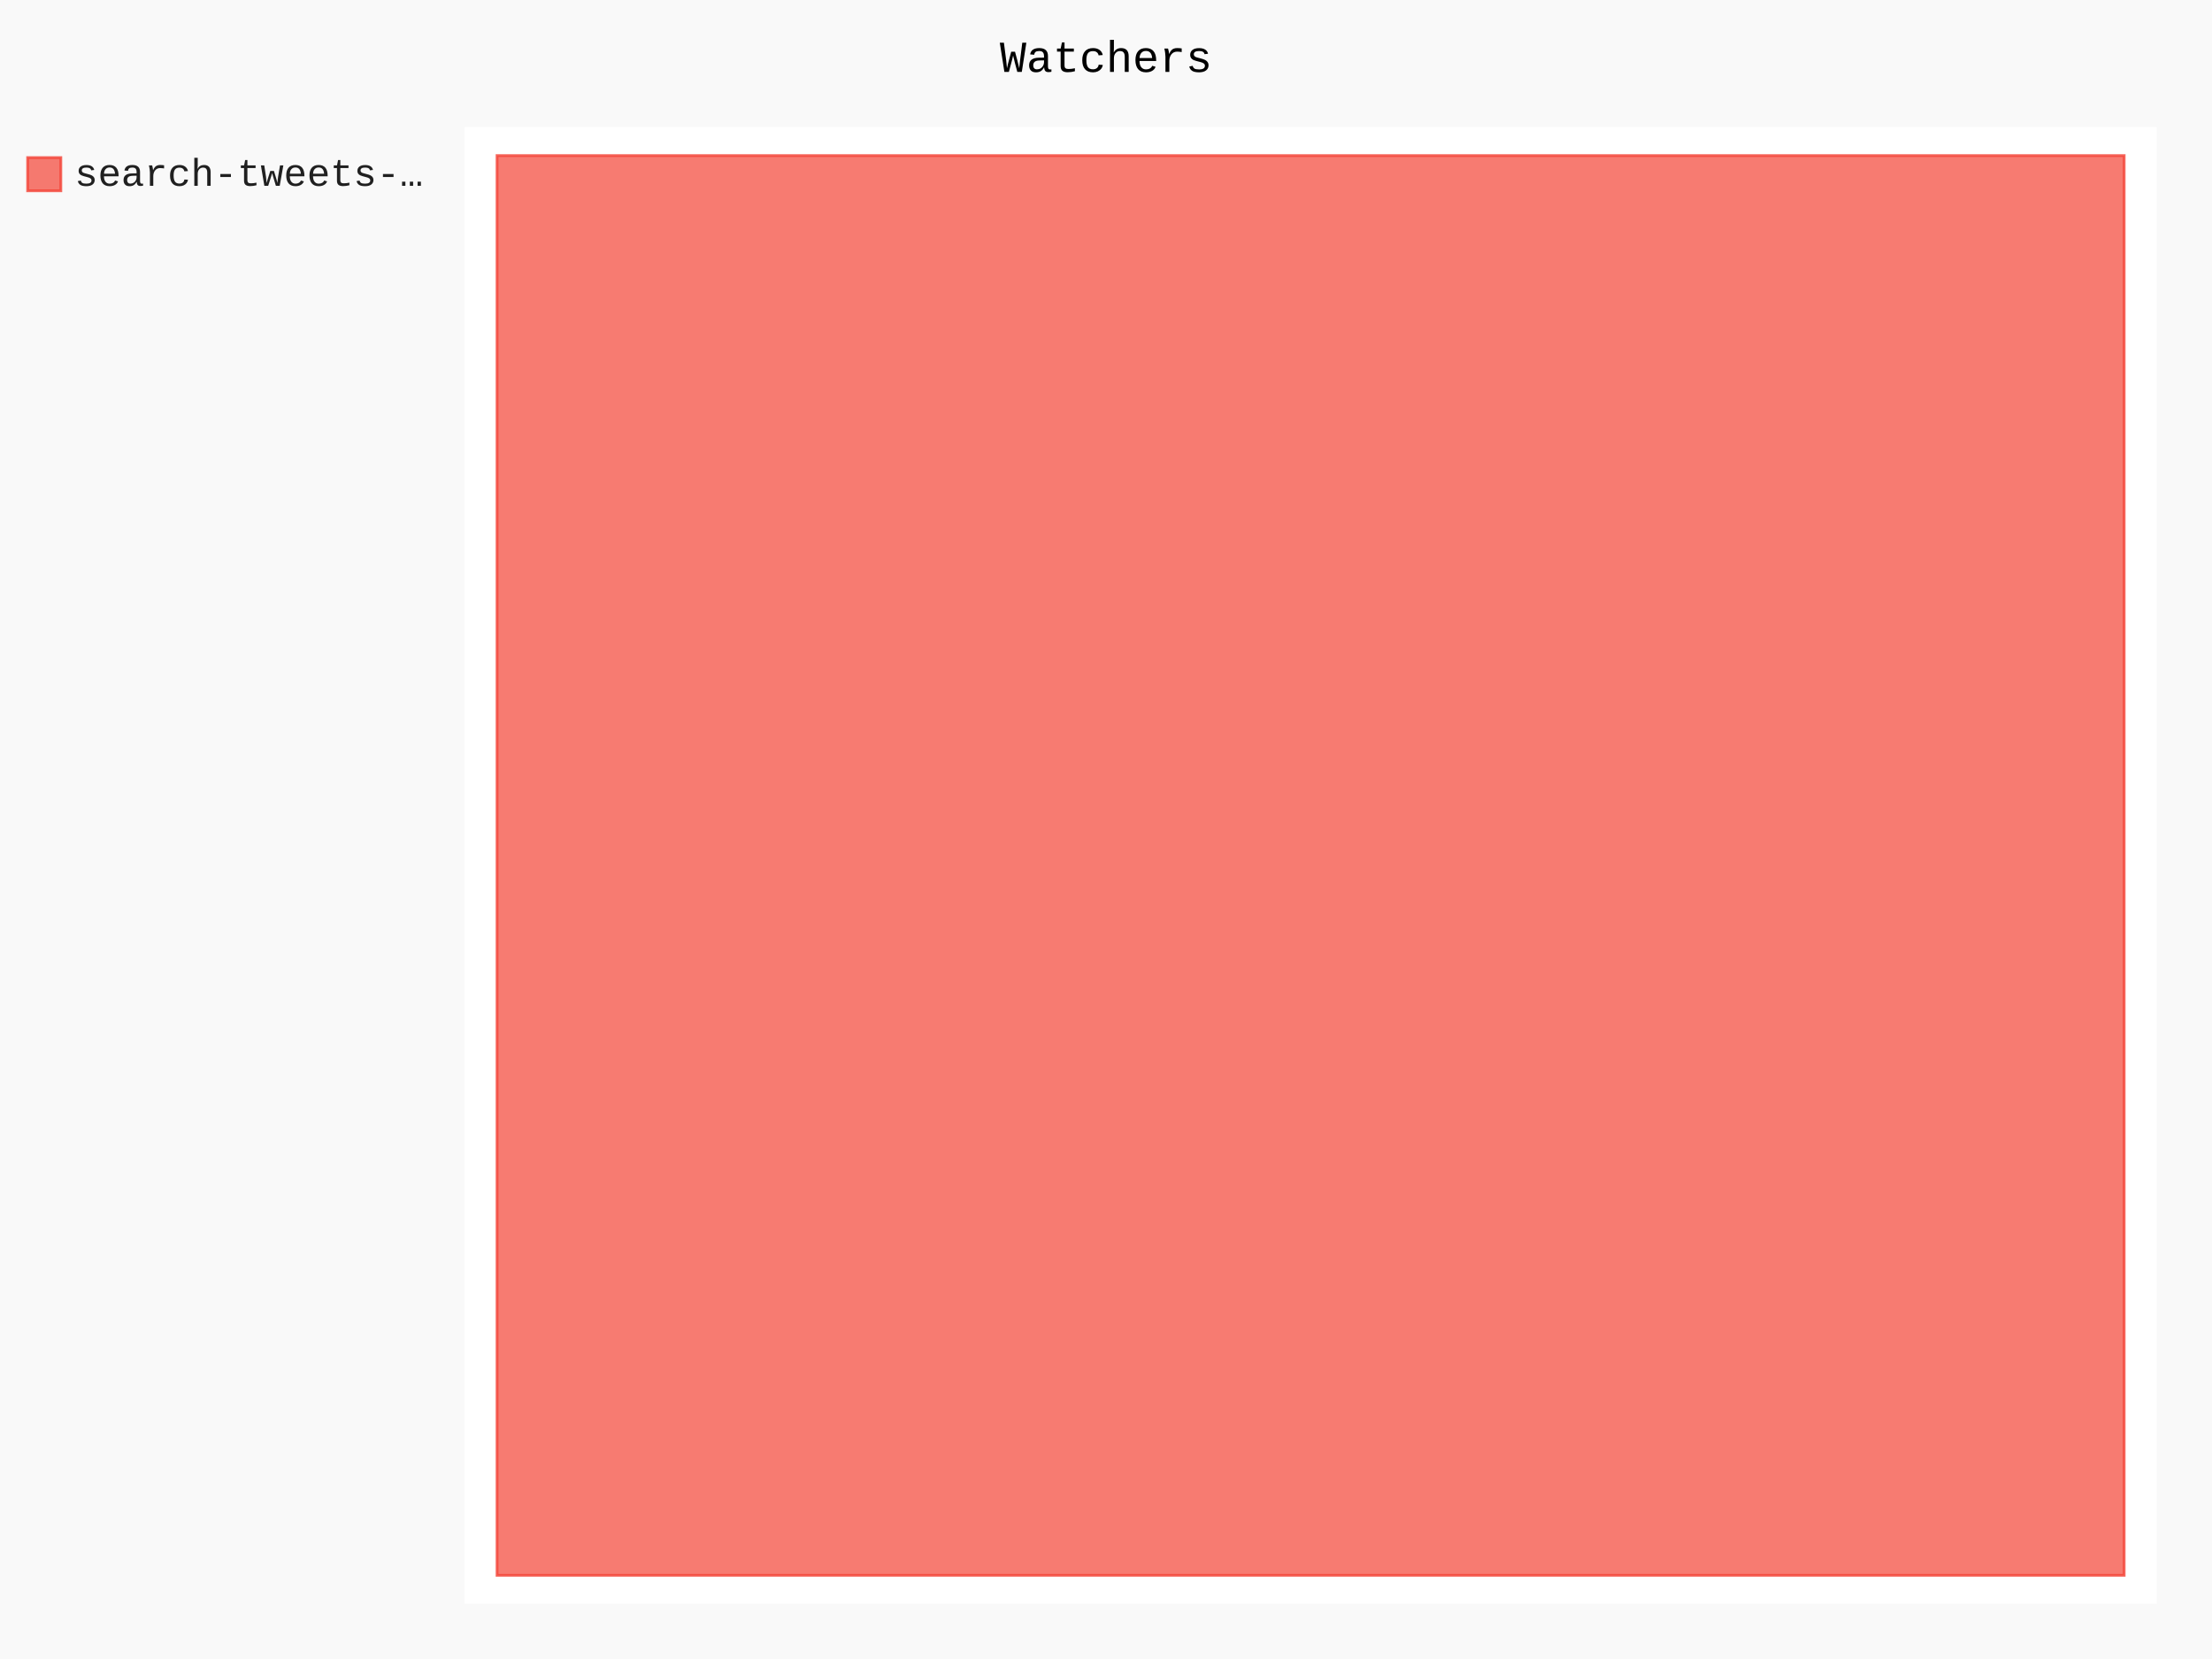
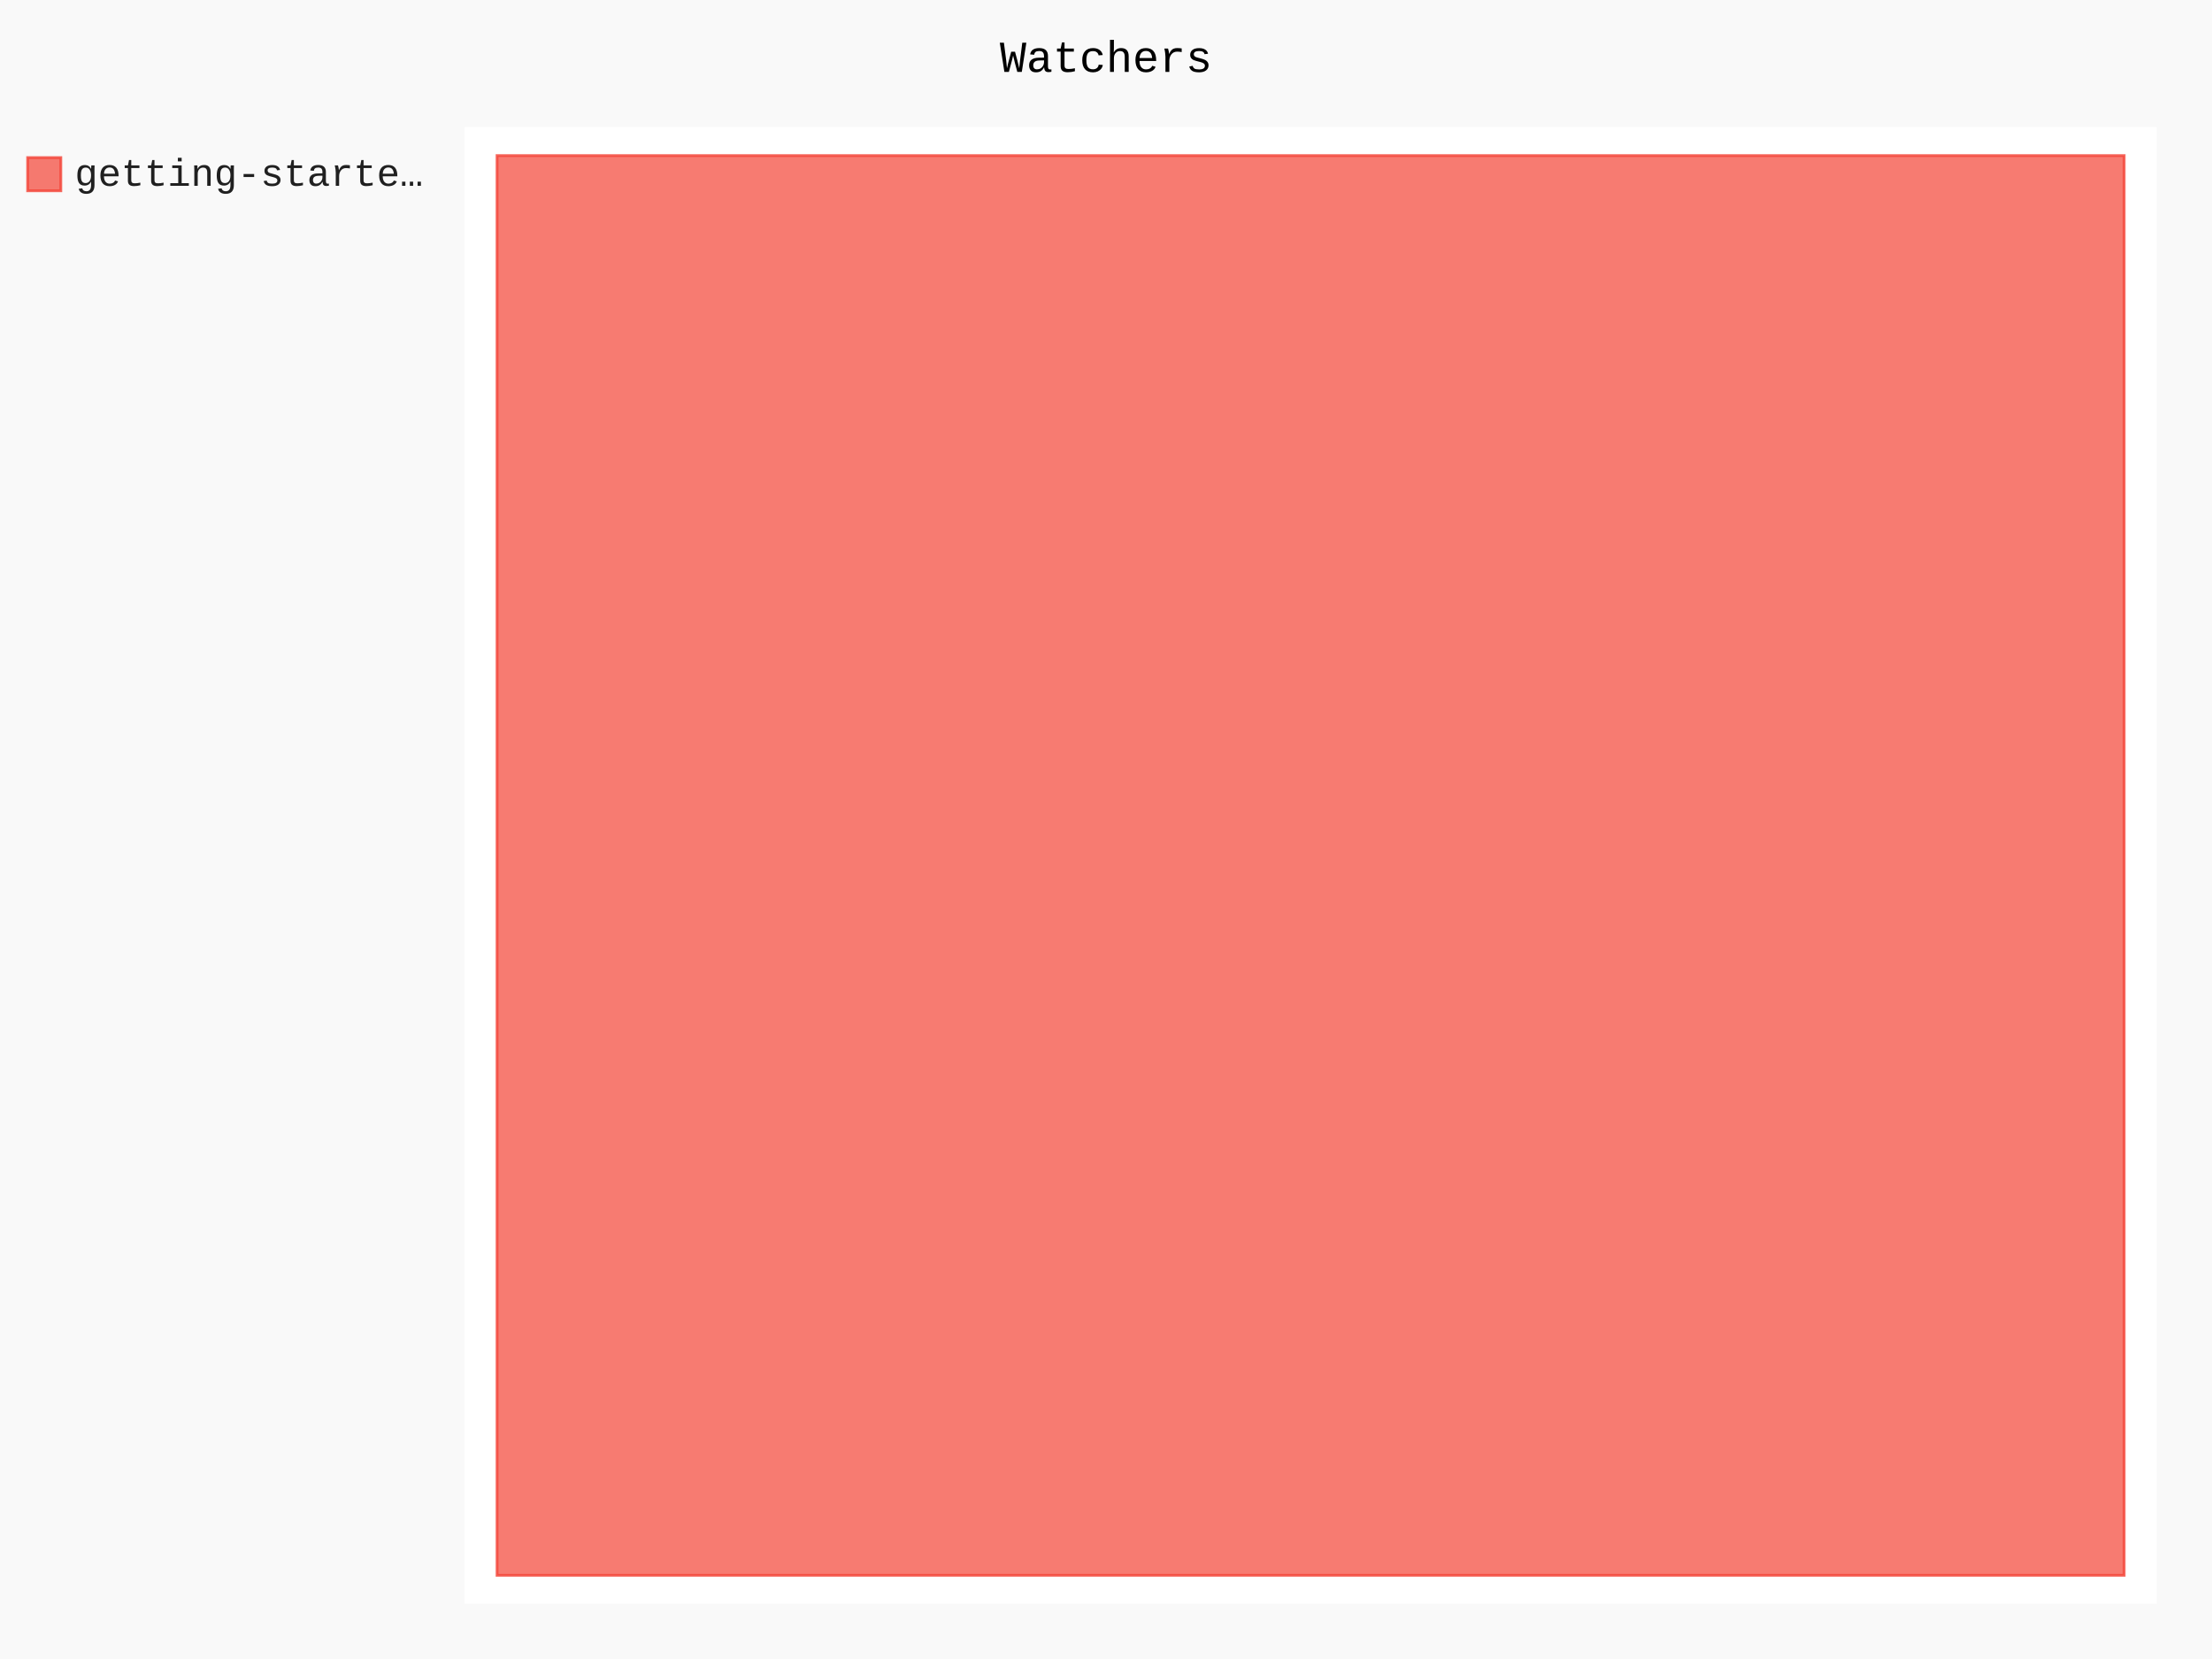
- <svg xmlns="http://www.w3.org/2000/svg" id="chart-c78d79a2-3d58-4efe-a6ff-a5001b52dfa4" class="pygal-chart" viewBox="0 0 800 600">
+ <svg xmlns="http://www.w3.org/2000/svg" id="chart-eb27b4c5-3870-4e96-ae7f-1121fe66bd8e" class="pygal-chart" viewBox="0 0 800 600">
  <defs>
-     <style type="text/css">#chart-c78d79a2-3d58-4efe-a6ff-a5001b52dfa4{-webkit-user-select:none;-webkit-font-smoothing:antialiased;font-family:Consolas,"Liberation Mono",Menlo,Courier,monospace}#chart-c78d79a2-3d58-4efe-a6ff-a5001b52dfa4 .title{font-family:Consolas,"Liberation Mono",Menlo,Courier,monospace;font-size:16px}#chart-c78d79a2-3d58-4efe-a6ff-a5001b52dfa4 .legends .legend text{font-family:Consolas,"Liberation Mono",Menlo,Courier,monospace;font-size:14px}#chart-c78d79a2-3d58-4efe-a6ff-a5001b52dfa4 .axis text{font-family:Consolas,"Liberation Mono",Menlo,Courier,monospace;font-size:10px}#chart-c78d79a2-3d58-4efe-a6ff-a5001b52dfa4 .axis text.major{font-family:Consolas,"Liberation Mono",Menlo,Courier,monospace;font-size:10px}#chart-c78d79a2-3d58-4efe-a6ff-a5001b52dfa4 .text-overlay text.value{font-family:Consolas,"Liberation Mono",Menlo,Courier,monospace;font-size:16px}#chart-c78d79a2-3d58-4efe-a6ff-a5001b52dfa4 .text-overlay text.label{font-family:Consolas,"Liberation Mono",Menlo,Courier,monospace;font-size:10px}#chart-c78d79a2-3d58-4efe-a6ff-a5001b52dfa4 .tooltip{font-family:Consolas,"Liberation Mono",Menlo,Courier,monospace;font-size:14px}#chart-c78d79a2-3d58-4efe-a6ff-a5001b52dfa4 text.no_data{font-family:Consolas,"Liberation Mono",Menlo,Courier,monospace;font-size:64px}
- #chart-c78d79a2-3d58-4efe-a6ff-a5001b52dfa4{background-color:rgba(249,249,249,1)}#chart-c78d79a2-3d58-4efe-a6ff-a5001b52dfa4 path,#chart-c78d79a2-3d58-4efe-a6ff-a5001b52dfa4 line,#chart-c78d79a2-3d58-4efe-a6ff-a5001b52dfa4 rect,#chart-c78d79a2-3d58-4efe-a6ff-a5001b52dfa4 circle{-webkit-transition:150ms;-moz-transition:150ms;transition:150ms}#chart-c78d79a2-3d58-4efe-a6ff-a5001b52dfa4 .graph &gt; .background{fill:rgba(249,249,249,1)}#chart-c78d79a2-3d58-4efe-a6ff-a5001b52dfa4 .plot &gt; .background{fill:rgba(255,255,255,1)}#chart-c78d79a2-3d58-4efe-a6ff-a5001b52dfa4 .graph{fill:rgba(0,0,0,.87)}#chart-c78d79a2-3d58-4efe-a6ff-a5001b52dfa4 text.no_data{fill:rgba(0,0,0,1)}#chart-c78d79a2-3d58-4efe-a6ff-a5001b52dfa4 .title{fill:rgba(0,0,0,1)}#chart-c78d79a2-3d58-4efe-a6ff-a5001b52dfa4 .legends .legend text{fill:rgba(0,0,0,.87)}#chart-c78d79a2-3d58-4efe-a6ff-a5001b52dfa4 .legends .legend:hover text{fill:rgba(0,0,0,1)}#chart-c78d79a2-3d58-4efe-a6ff-a5001b52dfa4 .axis .line{stroke:rgba(0,0,0,1)}#chart-c78d79a2-3d58-4efe-a6ff-a5001b52dfa4 .axis .guide.line{stroke:rgba(0,0,0,.54)}#chart-c78d79a2-3d58-4efe-a6ff-a5001b52dfa4 .axis .major.line{stroke:rgba(0,0,0,.87)}#chart-c78d79a2-3d58-4efe-a6ff-a5001b52dfa4 .axis text.major{fill:rgba(0,0,0,1)}#chart-c78d79a2-3d58-4efe-a6ff-a5001b52dfa4 .axis.y .guides:hover .guide.line,#chart-c78d79a2-3d58-4efe-a6ff-a5001b52dfa4 .line-graph .axis.x .guides:hover .guide.line,#chart-c78d79a2-3d58-4efe-a6ff-a5001b52dfa4 .stackedline-graph .axis.x .guides:hover .guide.line,#chart-c78d79a2-3d58-4efe-a6ff-a5001b52dfa4 .xy-graph .axis.x .guides:hover .guide.line{stroke:rgba(0,0,0,1)}#chart-c78d79a2-3d58-4efe-a6ff-a5001b52dfa4 .axis .guides:hover text{fill:rgba(0,0,0,1)}#chart-c78d79a2-3d58-4efe-a6ff-a5001b52dfa4 .reactive{fill-opacity:.7;stroke-opacity:.8;stroke-width:1}#chart-c78d79a2-3d58-4efe-a6ff-a5001b52dfa4 .ci{stroke:rgba(0,0,0,.87)}#chart-c78d79a2-3d58-4efe-a6ff-a5001b52dfa4 .reactive.active,#chart-c78d79a2-3d58-4efe-a6ff-a5001b52dfa4 .active .reactive{fill-opacity:.8;stroke-opacity:.9;stroke-width:4}#chart-c78d79a2-3d58-4efe-a6ff-a5001b52dfa4 .ci .reactive.active{stroke-width:1.5}#chart-c78d79a2-3d58-4efe-a6ff-a5001b52dfa4 .series text{fill:rgba(0,0,0,1)}#chart-c78d79a2-3d58-4efe-a6ff-a5001b52dfa4 .tooltip rect{fill:rgba(255,255,255,1);stroke:rgba(0,0,0,1);-webkit-transition:opacity 150ms;-moz-transition:opacity 150ms;transition:opacity 150ms}#chart-c78d79a2-3d58-4efe-a6ff-a5001b52dfa4 .tooltip .label{fill:rgba(0,0,0,.87)}#chart-c78d79a2-3d58-4efe-a6ff-a5001b52dfa4 .tooltip .label{fill:rgba(0,0,0,.87)}#chart-c78d79a2-3d58-4efe-a6ff-a5001b52dfa4 .tooltip .legend{font-size:.8em;fill:rgba(0,0,0,.54)}#chart-c78d79a2-3d58-4efe-a6ff-a5001b52dfa4 .tooltip .x_label{font-size:.6em;fill:rgba(0,0,0,1)}#chart-c78d79a2-3d58-4efe-a6ff-a5001b52dfa4 .tooltip .xlink{font-size:.5em;text-decoration:underline}#chart-c78d79a2-3d58-4efe-a6ff-a5001b52dfa4 .tooltip .value{font-size:1.5em}#chart-c78d79a2-3d58-4efe-a6ff-a5001b52dfa4 .bound{font-size:.5em}#chart-c78d79a2-3d58-4efe-a6ff-a5001b52dfa4 .max-value{font-size:.75em;fill:rgba(0,0,0,.54)}#chart-c78d79a2-3d58-4efe-a6ff-a5001b52dfa4 .map-element{fill:rgba(255,255,255,1);stroke:rgba(0,0,0,.54) !important}#chart-c78d79a2-3d58-4efe-a6ff-a5001b52dfa4 .map-element .reactive{fill-opacity:inherit;stroke-opacity:inherit}#chart-c78d79a2-3d58-4efe-a6ff-a5001b52dfa4 .color-0,#chart-c78d79a2-3d58-4efe-a6ff-a5001b52dfa4 .color-0 a:visited{stroke:#F44336;fill:#F44336}#chart-c78d79a2-3d58-4efe-a6ff-a5001b52dfa4 .text-overlay .color-0 text{fill:black}
- #chart-c78d79a2-3d58-4efe-a6ff-a5001b52dfa4 text.no_data{text-anchor:middle}#chart-c78d79a2-3d58-4efe-a6ff-a5001b52dfa4 .guide.line{fill:none}#chart-c78d79a2-3d58-4efe-a6ff-a5001b52dfa4 .centered{text-anchor:middle}#chart-c78d79a2-3d58-4efe-a6ff-a5001b52dfa4 .title{text-anchor:middle}#chart-c78d79a2-3d58-4efe-a6ff-a5001b52dfa4 .legends .legend text{fill-opacity:1}#chart-c78d79a2-3d58-4efe-a6ff-a5001b52dfa4 .axis.x text{text-anchor:middle}#chart-c78d79a2-3d58-4efe-a6ff-a5001b52dfa4 .axis.x:not(.web) text[transform]{text-anchor:start}#chart-c78d79a2-3d58-4efe-a6ff-a5001b52dfa4 .axis.x:not(.web) text[transform].backwards{text-anchor:end}#chart-c78d79a2-3d58-4efe-a6ff-a5001b52dfa4 .axis.y text{text-anchor:end}#chart-c78d79a2-3d58-4efe-a6ff-a5001b52dfa4 .axis.y text[transform].backwards{text-anchor:start}#chart-c78d79a2-3d58-4efe-a6ff-a5001b52dfa4 .axis.y2 text{text-anchor:start}#chart-c78d79a2-3d58-4efe-a6ff-a5001b52dfa4 .axis.y2 text[transform].backwards{text-anchor:end}#chart-c78d79a2-3d58-4efe-a6ff-a5001b52dfa4 .axis .guide.line{stroke-dasharray:4,4;stroke:black}#chart-c78d79a2-3d58-4efe-a6ff-a5001b52dfa4 .axis .major.guide.line{stroke-dasharray:6,6;stroke:black}#chart-c78d79a2-3d58-4efe-a6ff-a5001b52dfa4 .horizontal .axis.y .guide.line,#chart-c78d79a2-3d58-4efe-a6ff-a5001b52dfa4 .horizontal .axis.y2 .guide.line,#chart-c78d79a2-3d58-4efe-a6ff-a5001b52dfa4 .vertical .axis.x .guide.line{opacity:0}#chart-c78d79a2-3d58-4efe-a6ff-a5001b52dfa4 .horizontal .axis.always_show .guide.line,#chart-c78d79a2-3d58-4efe-a6ff-a5001b52dfa4 .vertical .axis.always_show .guide.line{opacity:1 !important}#chart-c78d79a2-3d58-4efe-a6ff-a5001b52dfa4 .axis.y .guides:hover .guide.line,#chart-c78d79a2-3d58-4efe-a6ff-a5001b52dfa4 .axis.y2 .guides:hover .guide.line,#chart-c78d79a2-3d58-4efe-a6ff-a5001b52dfa4 .axis.x .guides:hover .guide.line{opacity:1}#chart-c78d79a2-3d58-4efe-a6ff-a5001b52dfa4 .axis .guides:hover text{opacity:1}#chart-c78d79a2-3d58-4efe-a6ff-a5001b52dfa4 .nofill{fill:none}#chart-c78d79a2-3d58-4efe-a6ff-a5001b52dfa4 .subtle-fill{fill-opacity:.2}#chart-c78d79a2-3d58-4efe-a6ff-a5001b52dfa4 .dot{stroke-width:1px;fill-opacity:1;stroke-opacity:1}#chart-c78d79a2-3d58-4efe-a6ff-a5001b52dfa4 .dot.active{stroke-width:5px}#chart-c78d79a2-3d58-4efe-a6ff-a5001b52dfa4 .dot.negative{fill:transparent}#chart-c78d79a2-3d58-4efe-a6ff-a5001b52dfa4 text,#chart-c78d79a2-3d58-4efe-a6ff-a5001b52dfa4 tspan{stroke:none !important}#chart-c78d79a2-3d58-4efe-a6ff-a5001b52dfa4 .series text.active{opacity:1}#chart-c78d79a2-3d58-4efe-a6ff-a5001b52dfa4 .tooltip rect{fill-opacity:.95;stroke-width:.5}#chart-c78d79a2-3d58-4efe-a6ff-a5001b52dfa4 .tooltip text{fill-opacity:1}#chart-c78d79a2-3d58-4efe-a6ff-a5001b52dfa4 .showable{visibility:hidden}#chart-c78d79a2-3d58-4efe-a6ff-a5001b52dfa4 .showable.shown{visibility:visible}#chart-c78d79a2-3d58-4efe-a6ff-a5001b52dfa4 .gauge-background{fill:rgba(229,229,229,1);stroke:none}#chart-c78d79a2-3d58-4efe-a6ff-a5001b52dfa4 .bg-lines{stroke:rgba(249,249,249,1);stroke-width:2px}</style>
+     <style type="text/css">#chart-eb27b4c5-3870-4e96-ae7f-1121fe66bd8e{-webkit-user-select:none;-webkit-font-smoothing:antialiased;font-family:Consolas,"Liberation Mono",Menlo,Courier,monospace}#chart-eb27b4c5-3870-4e96-ae7f-1121fe66bd8e .title{font-family:Consolas,"Liberation Mono",Menlo,Courier,monospace;font-size:16px}#chart-eb27b4c5-3870-4e96-ae7f-1121fe66bd8e .legends .legend text{font-family:Consolas,"Liberation Mono",Menlo,Courier,monospace;font-size:14px}#chart-eb27b4c5-3870-4e96-ae7f-1121fe66bd8e .axis text{font-family:Consolas,"Liberation Mono",Menlo,Courier,monospace;font-size:10px}#chart-eb27b4c5-3870-4e96-ae7f-1121fe66bd8e .axis text.major{font-family:Consolas,"Liberation Mono",Menlo,Courier,monospace;font-size:10px}#chart-eb27b4c5-3870-4e96-ae7f-1121fe66bd8e .text-overlay text.value{font-family:Consolas,"Liberation Mono",Menlo,Courier,monospace;font-size:16px}#chart-eb27b4c5-3870-4e96-ae7f-1121fe66bd8e .text-overlay text.label{font-family:Consolas,"Liberation Mono",Menlo,Courier,monospace;font-size:10px}#chart-eb27b4c5-3870-4e96-ae7f-1121fe66bd8e .tooltip{font-family:Consolas,"Liberation Mono",Menlo,Courier,monospace;font-size:14px}#chart-eb27b4c5-3870-4e96-ae7f-1121fe66bd8e text.no_data{font-family:Consolas,"Liberation Mono",Menlo,Courier,monospace;font-size:64px}
+ #chart-eb27b4c5-3870-4e96-ae7f-1121fe66bd8e{background-color:rgba(249,249,249,1)}#chart-eb27b4c5-3870-4e96-ae7f-1121fe66bd8e path,#chart-eb27b4c5-3870-4e96-ae7f-1121fe66bd8e line,#chart-eb27b4c5-3870-4e96-ae7f-1121fe66bd8e rect,#chart-eb27b4c5-3870-4e96-ae7f-1121fe66bd8e circle{-webkit-transition:150ms;-moz-transition:150ms;transition:150ms}#chart-eb27b4c5-3870-4e96-ae7f-1121fe66bd8e .graph &gt; .background{fill:rgba(249,249,249,1)}#chart-eb27b4c5-3870-4e96-ae7f-1121fe66bd8e .plot &gt; .background{fill:rgba(255,255,255,1)}#chart-eb27b4c5-3870-4e96-ae7f-1121fe66bd8e .graph{fill:rgba(0,0,0,.87)}#chart-eb27b4c5-3870-4e96-ae7f-1121fe66bd8e text.no_data{fill:rgba(0,0,0,1)}#chart-eb27b4c5-3870-4e96-ae7f-1121fe66bd8e .title{fill:rgba(0,0,0,1)}#chart-eb27b4c5-3870-4e96-ae7f-1121fe66bd8e .legends .legend text{fill:rgba(0,0,0,.87)}#chart-eb27b4c5-3870-4e96-ae7f-1121fe66bd8e .legends .legend:hover text{fill:rgba(0,0,0,1)}#chart-eb27b4c5-3870-4e96-ae7f-1121fe66bd8e .axis .line{stroke:rgba(0,0,0,1)}#chart-eb27b4c5-3870-4e96-ae7f-1121fe66bd8e .axis .guide.line{stroke:rgba(0,0,0,.54)}#chart-eb27b4c5-3870-4e96-ae7f-1121fe66bd8e .axis .major.line{stroke:rgba(0,0,0,.87)}#chart-eb27b4c5-3870-4e96-ae7f-1121fe66bd8e .axis text.major{fill:rgba(0,0,0,1)}#chart-eb27b4c5-3870-4e96-ae7f-1121fe66bd8e .axis.y .guides:hover .guide.line,#chart-eb27b4c5-3870-4e96-ae7f-1121fe66bd8e .line-graph .axis.x .guides:hover .guide.line,#chart-eb27b4c5-3870-4e96-ae7f-1121fe66bd8e .stackedline-graph .axis.x .guides:hover .guide.line,#chart-eb27b4c5-3870-4e96-ae7f-1121fe66bd8e .xy-graph .axis.x .guides:hover .guide.line{stroke:rgba(0,0,0,1)}#chart-eb27b4c5-3870-4e96-ae7f-1121fe66bd8e .axis .guides:hover text{fill:rgba(0,0,0,1)}#chart-eb27b4c5-3870-4e96-ae7f-1121fe66bd8e .reactive{fill-opacity:.7;stroke-opacity:.8;stroke-width:1}#chart-eb27b4c5-3870-4e96-ae7f-1121fe66bd8e .ci{stroke:rgba(0,0,0,.87)}#chart-eb27b4c5-3870-4e96-ae7f-1121fe66bd8e .reactive.active,#chart-eb27b4c5-3870-4e96-ae7f-1121fe66bd8e .active .reactive{fill-opacity:.8;stroke-opacity:.9;stroke-width:4}#chart-eb27b4c5-3870-4e96-ae7f-1121fe66bd8e .ci .reactive.active{stroke-width:1.5}#chart-eb27b4c5-3870-4e96-ae7f-1121fe66bd8e .series text{fill:rgba(0,0,0,1)}#chart-eb27b4c5-3870-4e96-ae7f-1121fe66bd8e .tooltip rect{fill:rgba(255,255,255,1);stroke:rgba(0,0,0,1);-webkit-transition:opacity 150ms;-moz-transition:opacity 150ms;transition:opacity 150ms}#chart-eb27b4c5-3870-4e96-ae7f-1121fe66bd8e .tooltip .label{fill:rgba(0,0,0,.87)}#chart-eb27b4c5-3870-4e96-ae7f-1121fe66bd8e .tooltip .label{fill:rgba(0,0,0,.87)}#chart-eb27b4c5-3870-4e96-ae7f-1121fe66bd8e .tooltip .legend{font-size:.8em;fill:rgba(0,0,0,.54)}#chart-eb27b4c5-3870-4e96-ae7f-1121fe66bd8e .tooltip .x_label{font-size:.6em;fill:rgba(0,0,0,1)}#chart-eb27b4c5-3870-4e96-ae7f-1121fe66bd8e .tooltip .xlink{font-size:.5em;text-decoration:underline}#chart-eb27b4c5-3870-4e96-ae7f-1121fe66bd8e .tooltip .value{font-size:1.5em}#chart-eb27b4c5-3870-4e96-ae7f-1121fe66bd8e .bound{font-size:.5em}#chart-eb27b4c5-3870-4e96-ae7f-1121fe66bd8e .max-value{font-size:.75em;fill:rgba(0,0,0,.54)}#chart-eb27b4c5-3870-4e96-ae7f-1121fe66bd8e .map-element{fill:rgba(255,255,255,1);stroke:rgba(0,0,0,.54) !important}#chart-eb27b4c5-3870-4e96-ae7f-1121fe66bd8e .map-element .reactive{fill-opacity:inherit;stroke-opacity:inherit}#chart-eb27b4c5-3870-4e96-ae7f-1121fe66bd8e .color-0,#chart-eb27b4c5-3870-4e96-ae7f-1121fe66bd8e .color-0 a:visited{stroke:#F44336;fill:#F44336}#chart-eb27b4c5-3870-4e96-ae7f-1121fe66bd8e .text-overlay .color-0 text{fill:black}
+ #chart-eb27b4c5-3870-4e96-ae7f-1121fe66bd8e text.no_data{text-anchor:middle}#chart-eb27b4c5-3870-4e96-ae7f-1121fe66bd8e .guide.line{fill:none}#chart-eb27b4c5-3870-4e96-ae7f-1121fe66bd8e .centered{text-anchor:middle}#chart-eb27b4c5-3870-4e96-ae7f-1121fe66bd8e .title{text-anchor:middle}#chart-eb27b4c5-3870-4e96-ae7f-1121fe66bd8e .legends .legend text{fill-opacity:1}#chart-eb27b4c5-3870-4e96-ae7f-1121fe66bd8e .axis.x text{text-anchor:middle}#chart-eb27b4c5-3870-4e96-ae7f-1121fe66bd8e .axis.x:not(.web) text[transform]{text-anchor:start}#chart-eb27b4c5-3870-4e96-ae7f-1121fe66bd8e .axis.x:not(.web) text[transform].backwards{text-anchor:end}#chart-eb27b4c5-3870-4e96-ae7f-1121fe66bd8e .axis.y text{text-anchor:end}#chart-eb27b4c5-3870-4e96-ae7f-1121fe66bd8e .axis.y text[transform].backwards{text-anchor:start}#chart-eb27b4c5-3870-4e96-ae7f-1121fe66bd8e .axis.y2 text{text-anchor:start}#chart-eb27b4c5-3870-4e96-ae7f-1121fe66bd8e .axis.y2 text[transform].backwards{text-anchor:end}#chart-eb27b4c5-3870-4e96-ae7f-1121fe66bd8e .axis .guide.line{stroke-dasharray:4,4;stroke:black}#chart-eb27b4c5-3870-4e96-ae7f-1121fe66bd8e .axis .major.guide.line{stroke-dasharray:6,6;stroke:black}#chart-eb27b4c5-3870-4e96-ae7f-1121fe66bd8e .horizontal .axis.y .guide.line,#chart-eb27b4c5-3870-4e96-ae7f-1121fe66bd8e .horizontal .axis.y2 .guide.line,#chart-eb27b4c5-3870-4e96-ae7f-1121fe66bd8e .vertical .axis.x .guide.line{opacity:0}#chart-eb27b4c5-3870-4e96-ae7f-1121fe66bd8e .horizontal .axis.always_show .guide.line,#chart-eb27b4c5-3870-4e96-ae7f-1121fe66bd8e .vertical .axis.always_show .guide.line{opacity:1 !important}#chart-eb27b4c5-3870-4e96-ae7f-1121fe66bd8e .axis.y .guides:hover .guide.line,#chart-eb27b4c5-3870-4e96-ae7f-1121fe66bd8e .axis.y2 .guides:hover .guide.line,#chart-eb27b4c5-3870-4e96-ae7f-1121fe66bd8e .axis.x .guides:hover .guide.line{opacity:1}#chart-eb27b4c5-3870-4e96-ae7f-1121fe66bd8e .axis .guides:hover text{opacity:1}#chart-eb27b4c5-3870-4e96-ae7f-1121fe66bd8e .nofill{fill:none}#chart-eb27b4c5-3870-4e96-ae7f-1121fe66bd8e .subtle-fill{fill-opacity:.2}#chart-eb27b4c5-3870-4e96-ae7f-1121fe66bd8e .dot{stroke-width:1px;fill-opacity:1;stroke-opacity:1}#chart-eb27b4c5-3870-4e96-ae7f-1121fe66bd8e .dot.active{stroke-width:5px}#chart-eb27b4c5-3870-4e96-ae7f-1121fe66bd8e .dot.negative{fill:transparent}#chart-eb27b4c5-3870-4e96-ae7f-1121fe66bd8e text,#chart-eb27b4c5-3870-4e96-ae7f-1121fe66bd8e tspan{stroke:none !important}#chart-eb27b4c5-3870-4e96-ae7f-1121fe66bd8e .series text.active{opacity:1}#chart-eb27b4c5-3870-4e96-ae7f-1121fe66bd8e .tooltip rect{fill-opacity:.95;stroke-width:.5}#chart-eb27b4c5-3870-4e96-ae7f-1121fe66bd8e .tooltip text{fill-opacity:1}#chart-eb27b4c5-3870-4e96-ae7f-1121fe66bd8e .showable{visibility:hidden}#chart-eb27b4c5-3870-4e96-ae7f-1121fe66bd8e .showable.shown{visibility:visible}#chart-eb27b4c5-3870-4e96-ae7f-1121fe66bd8e .gauge-background{fill:rgba(229,229,229,1);stroke:none}#chart-eb27b4c5-3870-4e96-ae7f-1121fe66bd8e .bg-lines{stroke:rgba(249,249,249,1);stroke-width:2px}</style>
  </defs>
  <g class="graph treemap-graph vertical">
    <rect x="0" y="0" width="800" height="600" class="background" />
    <g transform="translate(168, 46)" class="plot">
      <rect x="0" y="0" width="612.0" height="534" class="background" />
      <g class="series serie-0 color-0">
        <g class="rects">
          <g class="rect">
            <rect x="11.769" y="10.269" width="588.462" height="513.462" class="rect reactive tooltip-trigger" />
          </g>
        </g>
      </g>
    </g>
    <g class="titles">
      <text x="400.0" y="26" class="title plot_title">Watchers</text>
    </g>
    <g transform="translate(168, 46)" class="plot overlay">
      <g class="series serie-0 color-0" />
    </g>
    <g transform="translate(168, 46)" class="plot text-overlay">
      <g class="series serie-0 color-0" />
    </g>
    <g transform="translate(168, 46)" class="plot tooltip-overlay">
      <g transform="translate(0 0)" style="opacity: 0" class="tooltip">
        <rect rx="0" ry="0" width="0" height="0" class="tooltip-box" />
        <g class="text" />
      </g>
    </g>
    <g transform="translate(10, 56)" class="legends">
      <g id="activate-serie-0" class="legend reactive activate-serie">
        <rect x="0.0" y="1.0" width="12" height="12" class="color-0 reactive" />
-         <text x="17.0" y="11.2">search-tweets-…</text>
+         <text x="17.0" y="11.2">getting-starte…</text>
      </g>
    </g>
    <g transform="translate(790, 56)" class="legends" />
  </g>
</svg>
